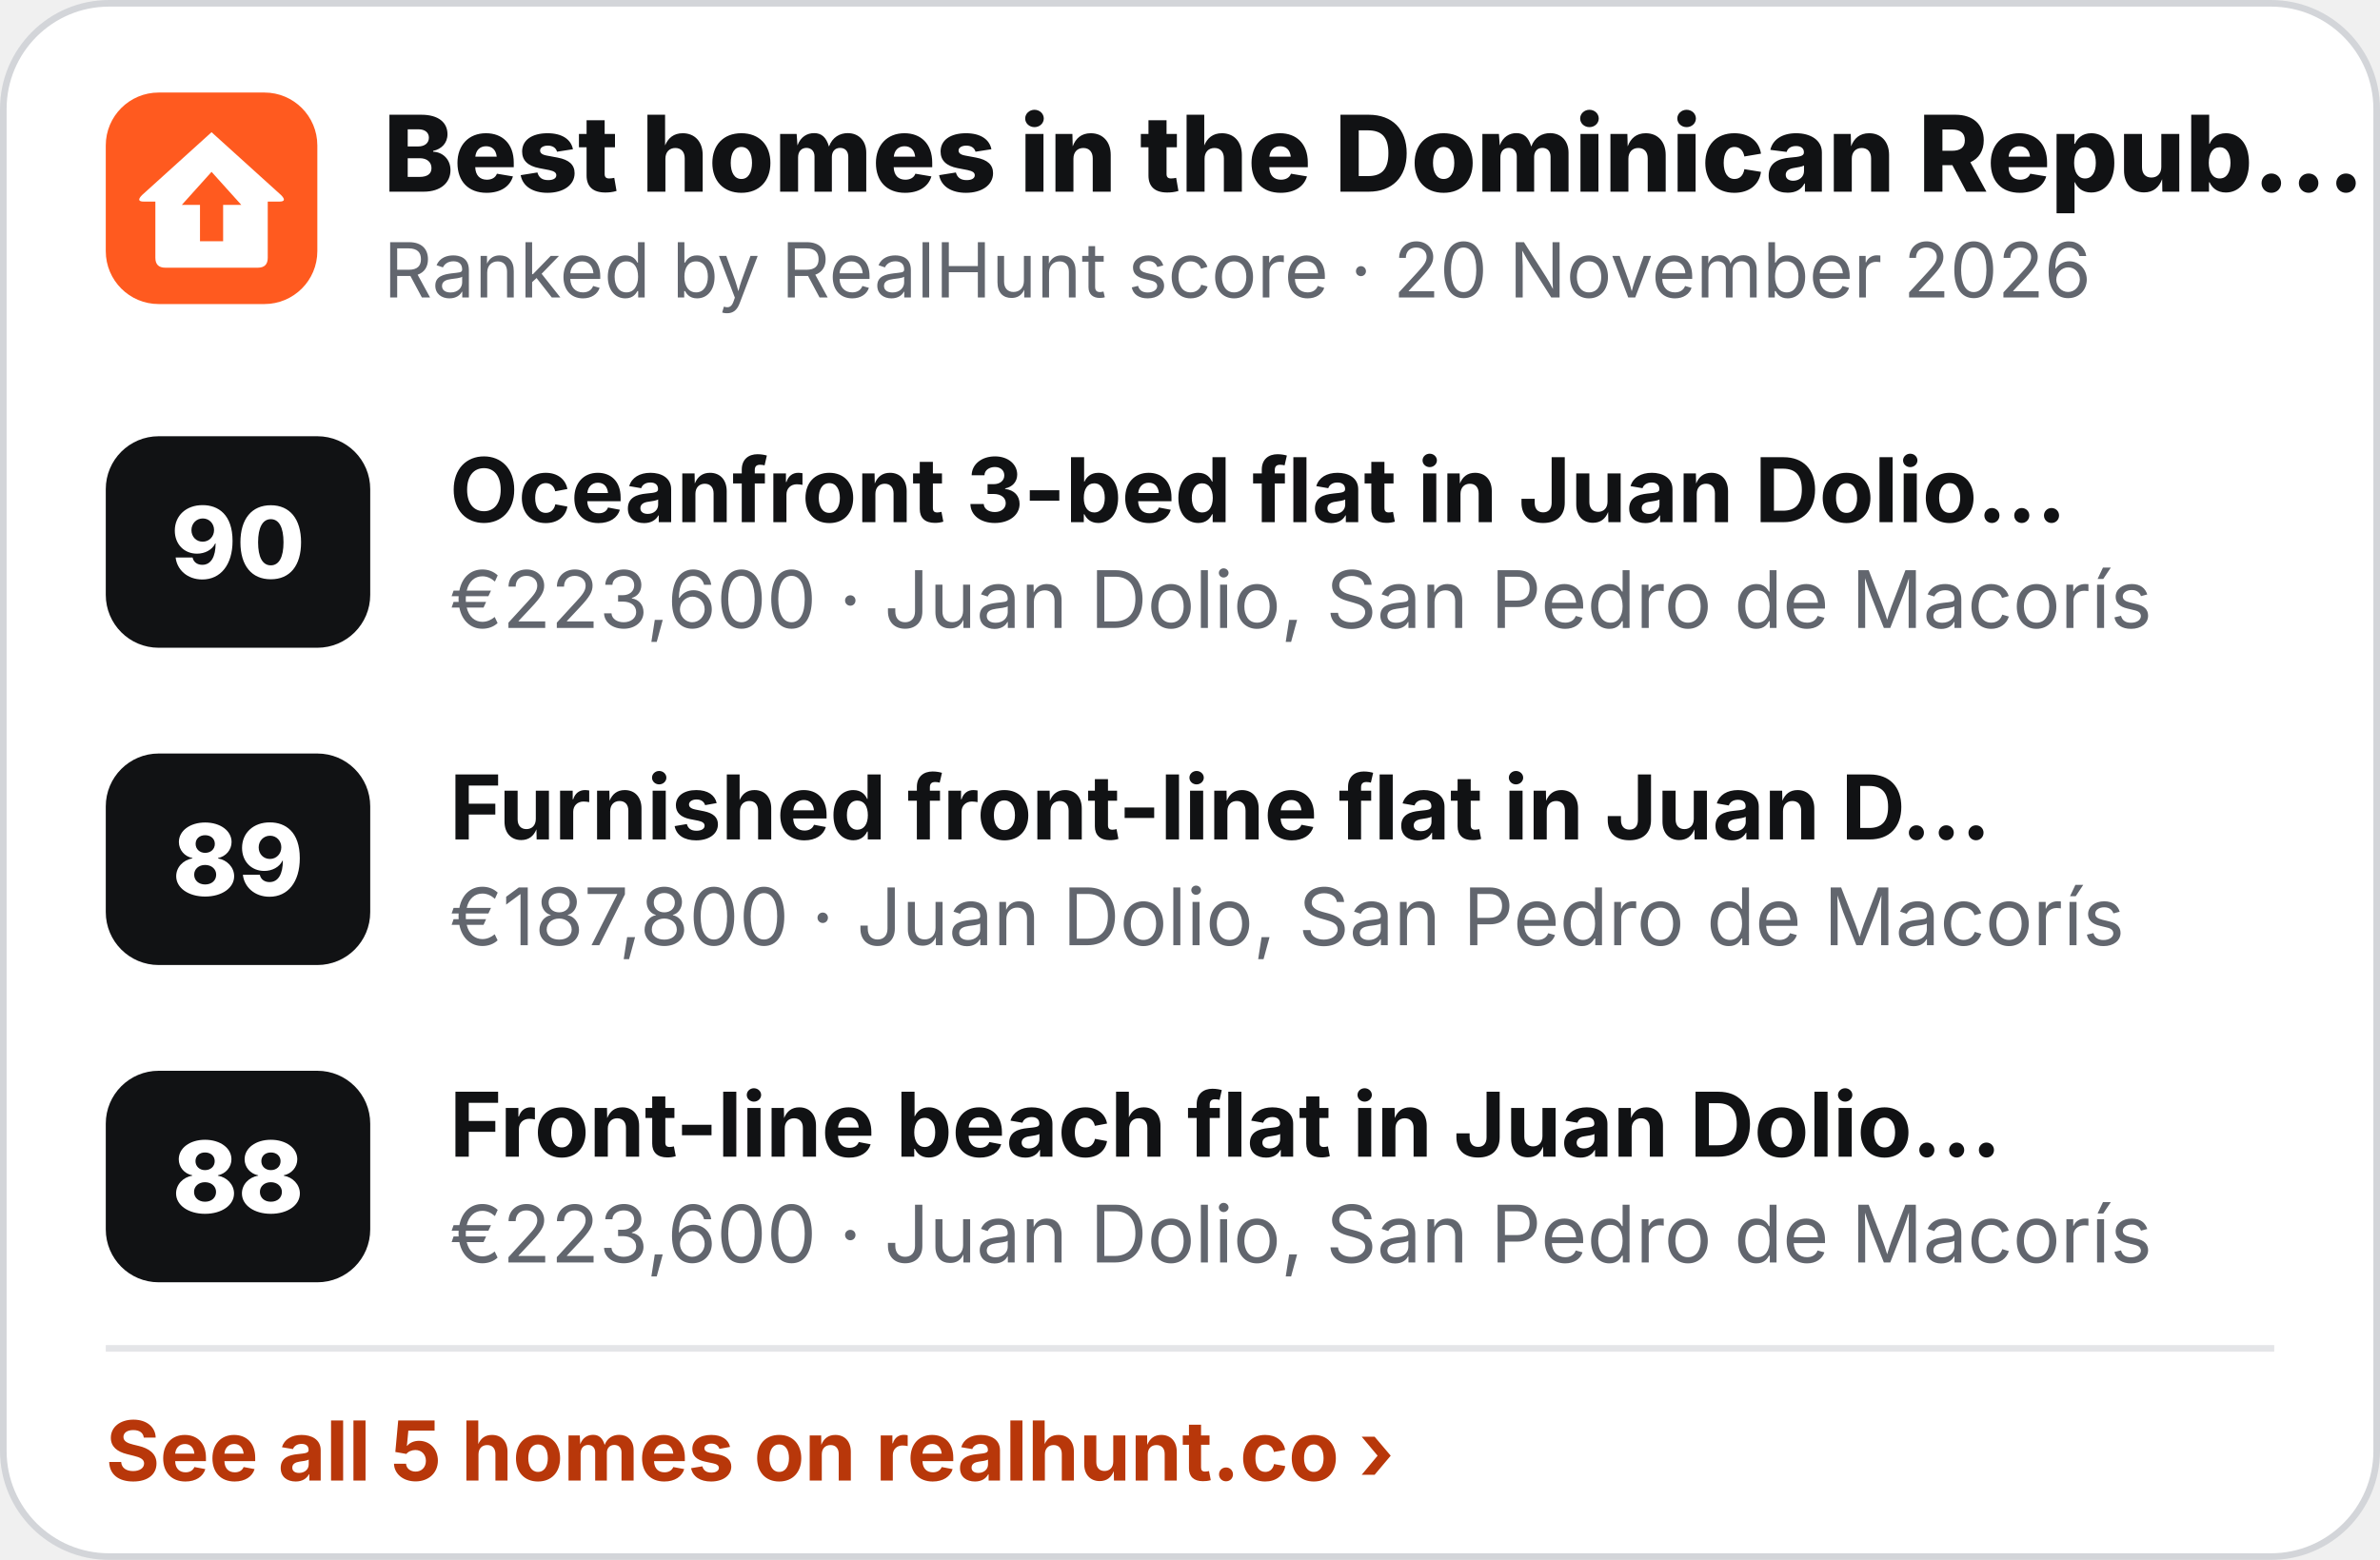
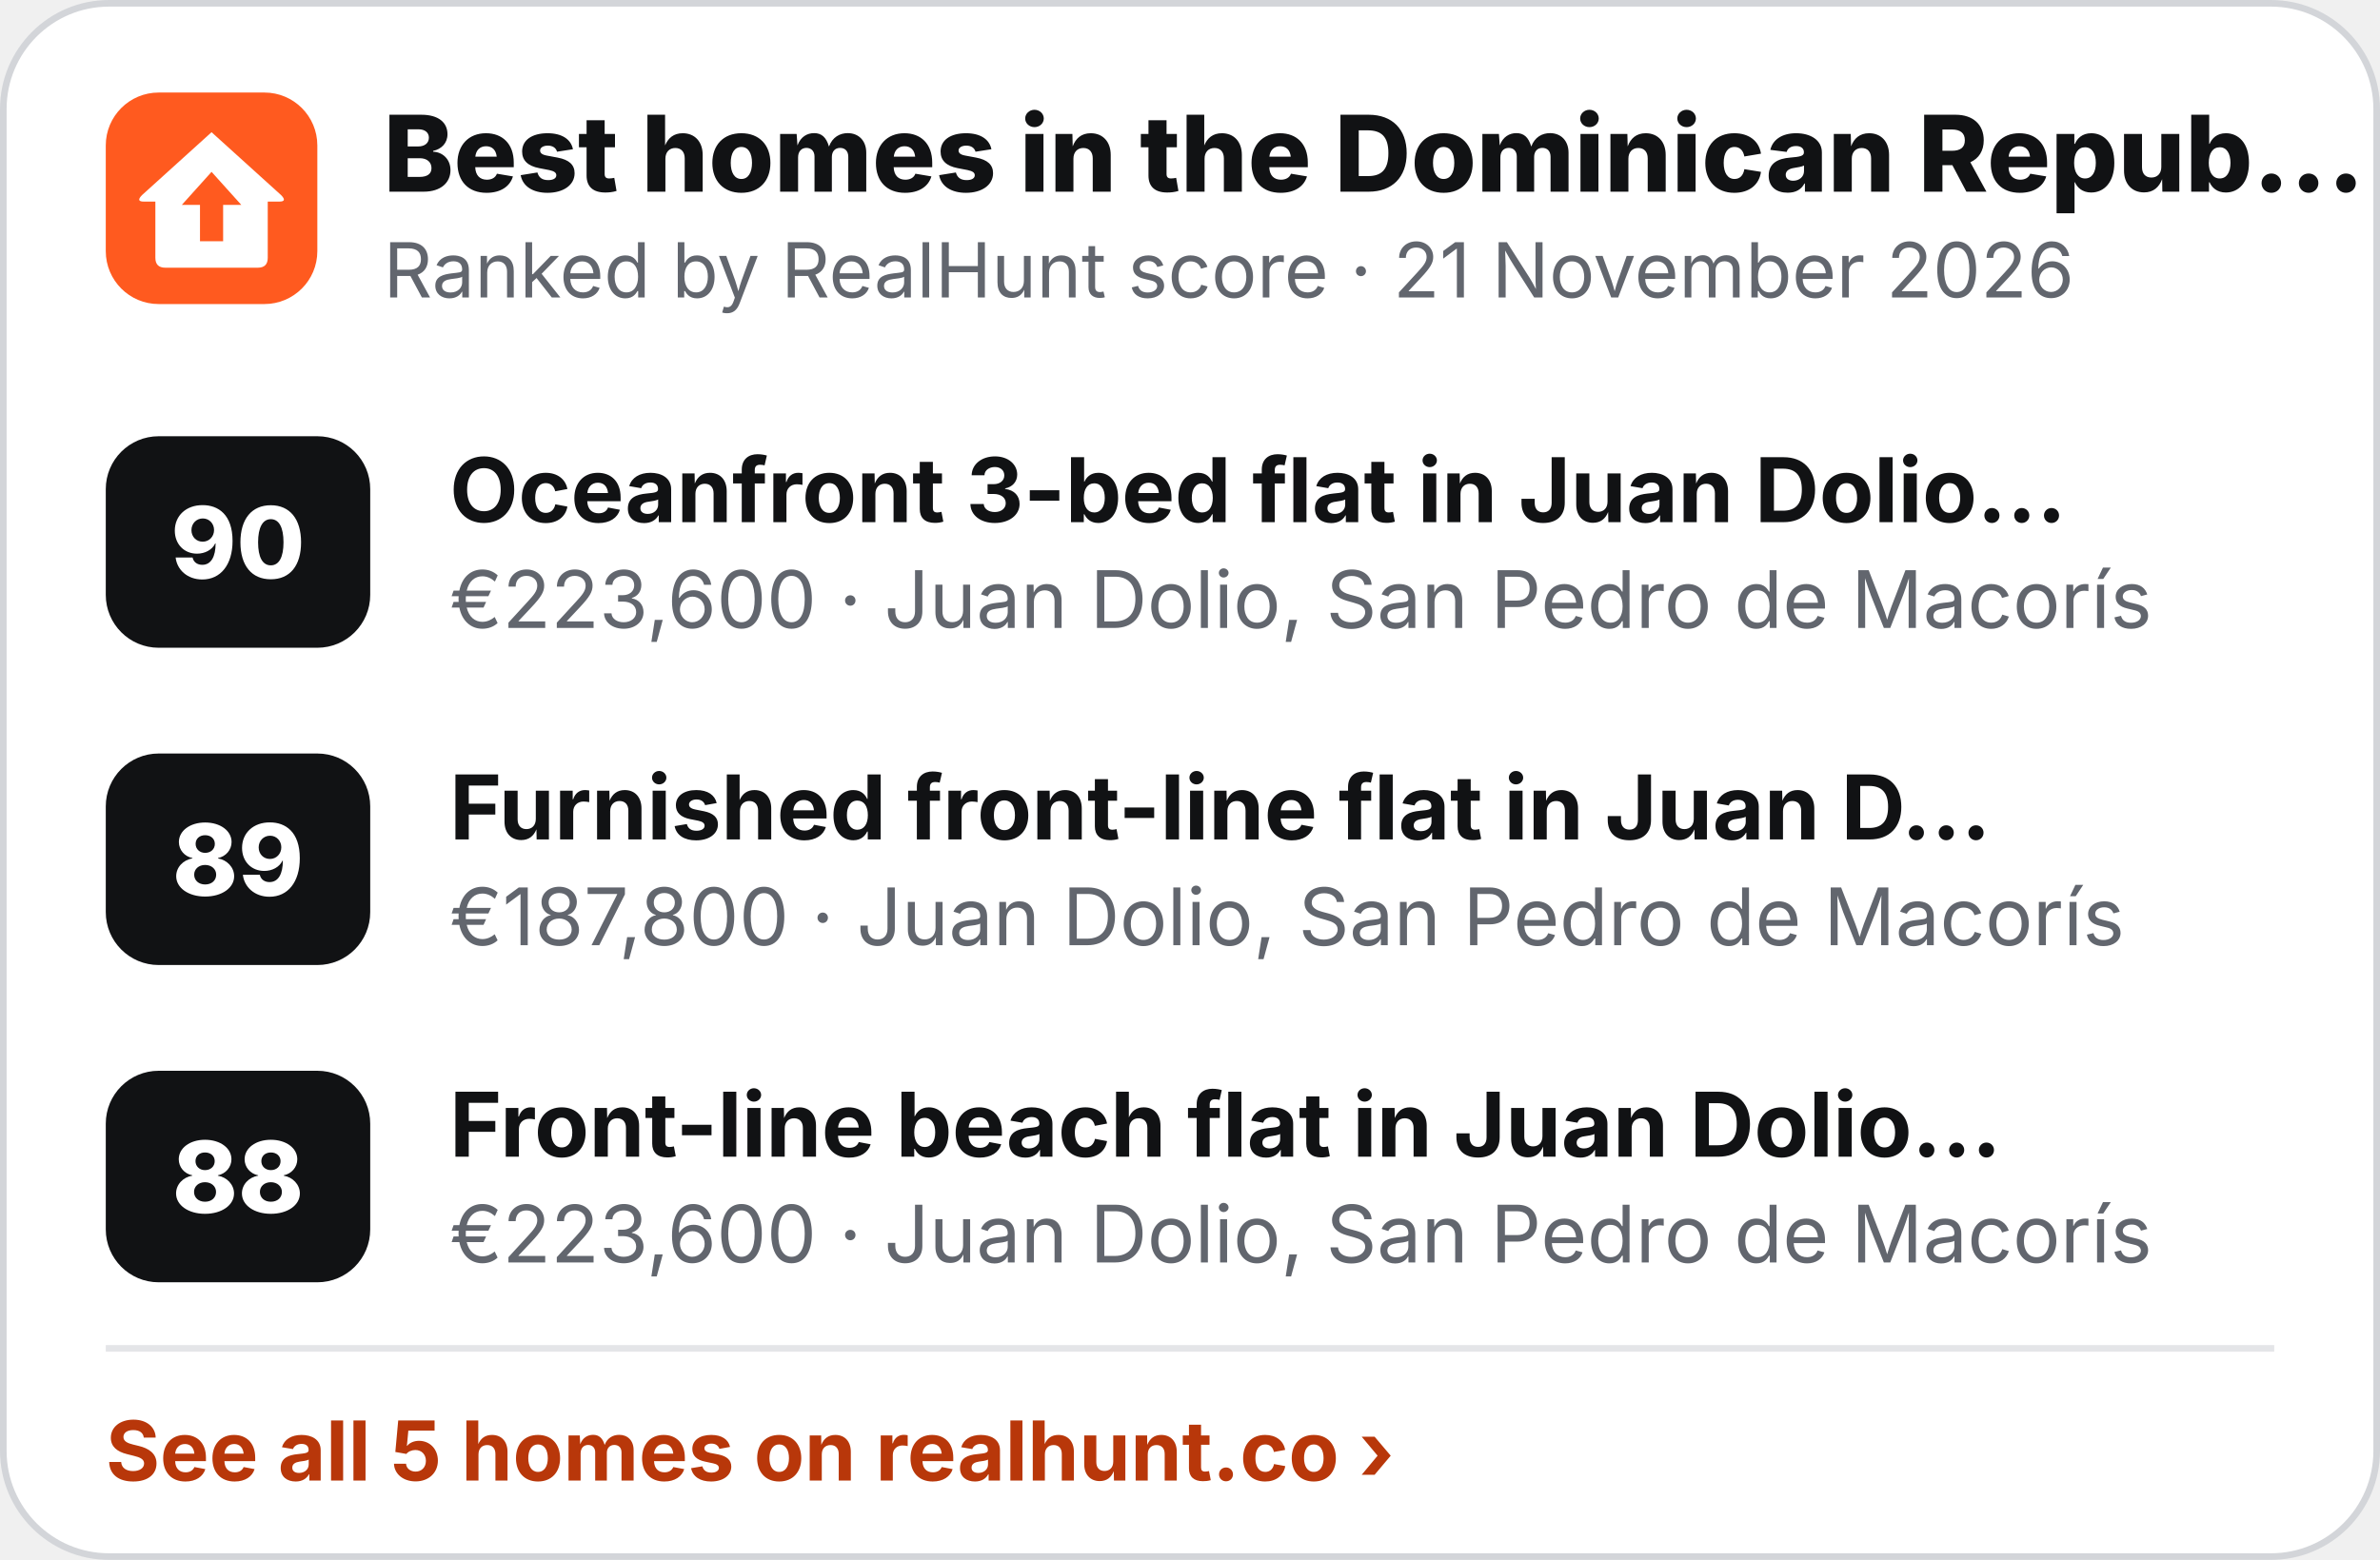
<svg xmlns="http://www.w3.org/2000/svg" width="360" height="236" viewBox="0 0 360 236" role="img" aria-label="Best homes in the Dominican Republic">
  <rect x=".5" y=".5" width="359" height="235" rx="16" fill="#fff" stroke="#D3D5D9" />
  <g transform="translate(16 14) scale(.5)">
    <rect width="64" height="64" rx="16" fill="#FF5A1F" />
    <path d="M32 12 L53 31 Q55 33 52.5 33 L49 33 L49 50 Q49 53 46 53 L18 53 Q15 53 15 50 L15 33 L11.5 33 Q9 33 11 31 Z" fill="#fff" />
    <path d="M32 24 L41 34 L35.5 34 L35.5 45 L28.5 45 L28.5 34 L23 34 Z" fill="#FF5A1F" />
  </g>
  <text x="58" y="29" font-family="Inter,'Segoe UI',Helvetica,Arial,sans-serif" font-size="16" font-weight="800" fill="#111214">Best homes in the Dominican Repub…</text>
-   <text x="58" y="45" font-family="Inter,'Segoe UI',Helvetica,Arial,sans-serif" font-size="11.5" fill="#62666E">Ranked by RealHunt score · 20 November 2026</text>
+   <text x="58" y="45" font-family="Inter,'Segoe UI',Helvetica,Arial,sans-serif" font-size="11.5" fill="#62666E">Ranked by RealHunt score · 21 November 2026</text>
  <rect x="16" y="66" width="40" height="32" rx="8" fill="#111214" />
  <text x="36" y="87.5" text-anchor="middle" font-family="Inter,'Segoe UI',Helvetica,Arial,sans-serif" font-size="15" font-weight="800" fill="#fff">90</text>
  <text x="68" y="79" font-family="Inter,'Segoe UI',Helvetica,Arial,sans-serif" font-size="13.5" font-weight="700" fill="#111214">Oceanfront 3-bed flat in Juan Dolio…</text>
  <text x="68" y="95" font-family="Inter,'Segoe UI',Helvetica,Arial,sans-serif" font-size="12" fill="#62666E">€223,600 · Juan Dolio, San Pedro de Macorís</text>
  <rect x="16" y="114" width="40" height="32" rx="8" fill="#111214" />
  <text x="36" y="135.5" text-anchor="middle" font-family="Inter,'Segoe UI',Helvetica,Arial,sans-serif" font-size="15" font-weight="800" fill="#fff">89</text>
  <text x="68" y="127" font-family="Inter,'Segoe UI',Helvetica,Arial,sans-serif" font-size="13.5" font-weight="700" fill="#111214">Furnished front-line flat in Juan D…</text>
  <text x="68" y="143" font-family="Inter,'Segoe UI',Helvetica,Arial,sans-serif" font-size="12" fill="#62666E">€187,800 · Juan Dolio, San Pedro de Macorís</text>
  <rect x="16" y="162" width="40" height="32" rx="8" fill="#111214" />
  <text x="36" y="183.5" text-anchor="middle" font-family="Inter,'Segoe UI',Helvetica,Arial,sans-serif" font-size="15" font-weight="800" fill="#fff">88</text>
  <text x="68" y="175" font-family="Inter,'Segoe UI',Helvetica,Arial,sans-serif" font-size="13.5" font-weight="700" fill="#111214">Front-line beach flat in Juan Dolio…</text>
  <text x="68" y="191" font-family="Inter,'Segoe UI',Helvetica,Arial,sans-serif" font-size="12" fill="#62666E">€223,600 · Juan Dolio, San Pedro de Macorís</text>
  <line x1="16" y1="204" x2="344" y2="204" stroke="#E4E5E8" />
  <text x="16" y="224" font-family="Inter,'Segoe UI',Helvetica,Arial,sans-serif" font-size="12.5" font-weight="700" fill="#B8370A">See all 5 homes on realhunt.co ›</text>
</svg>
